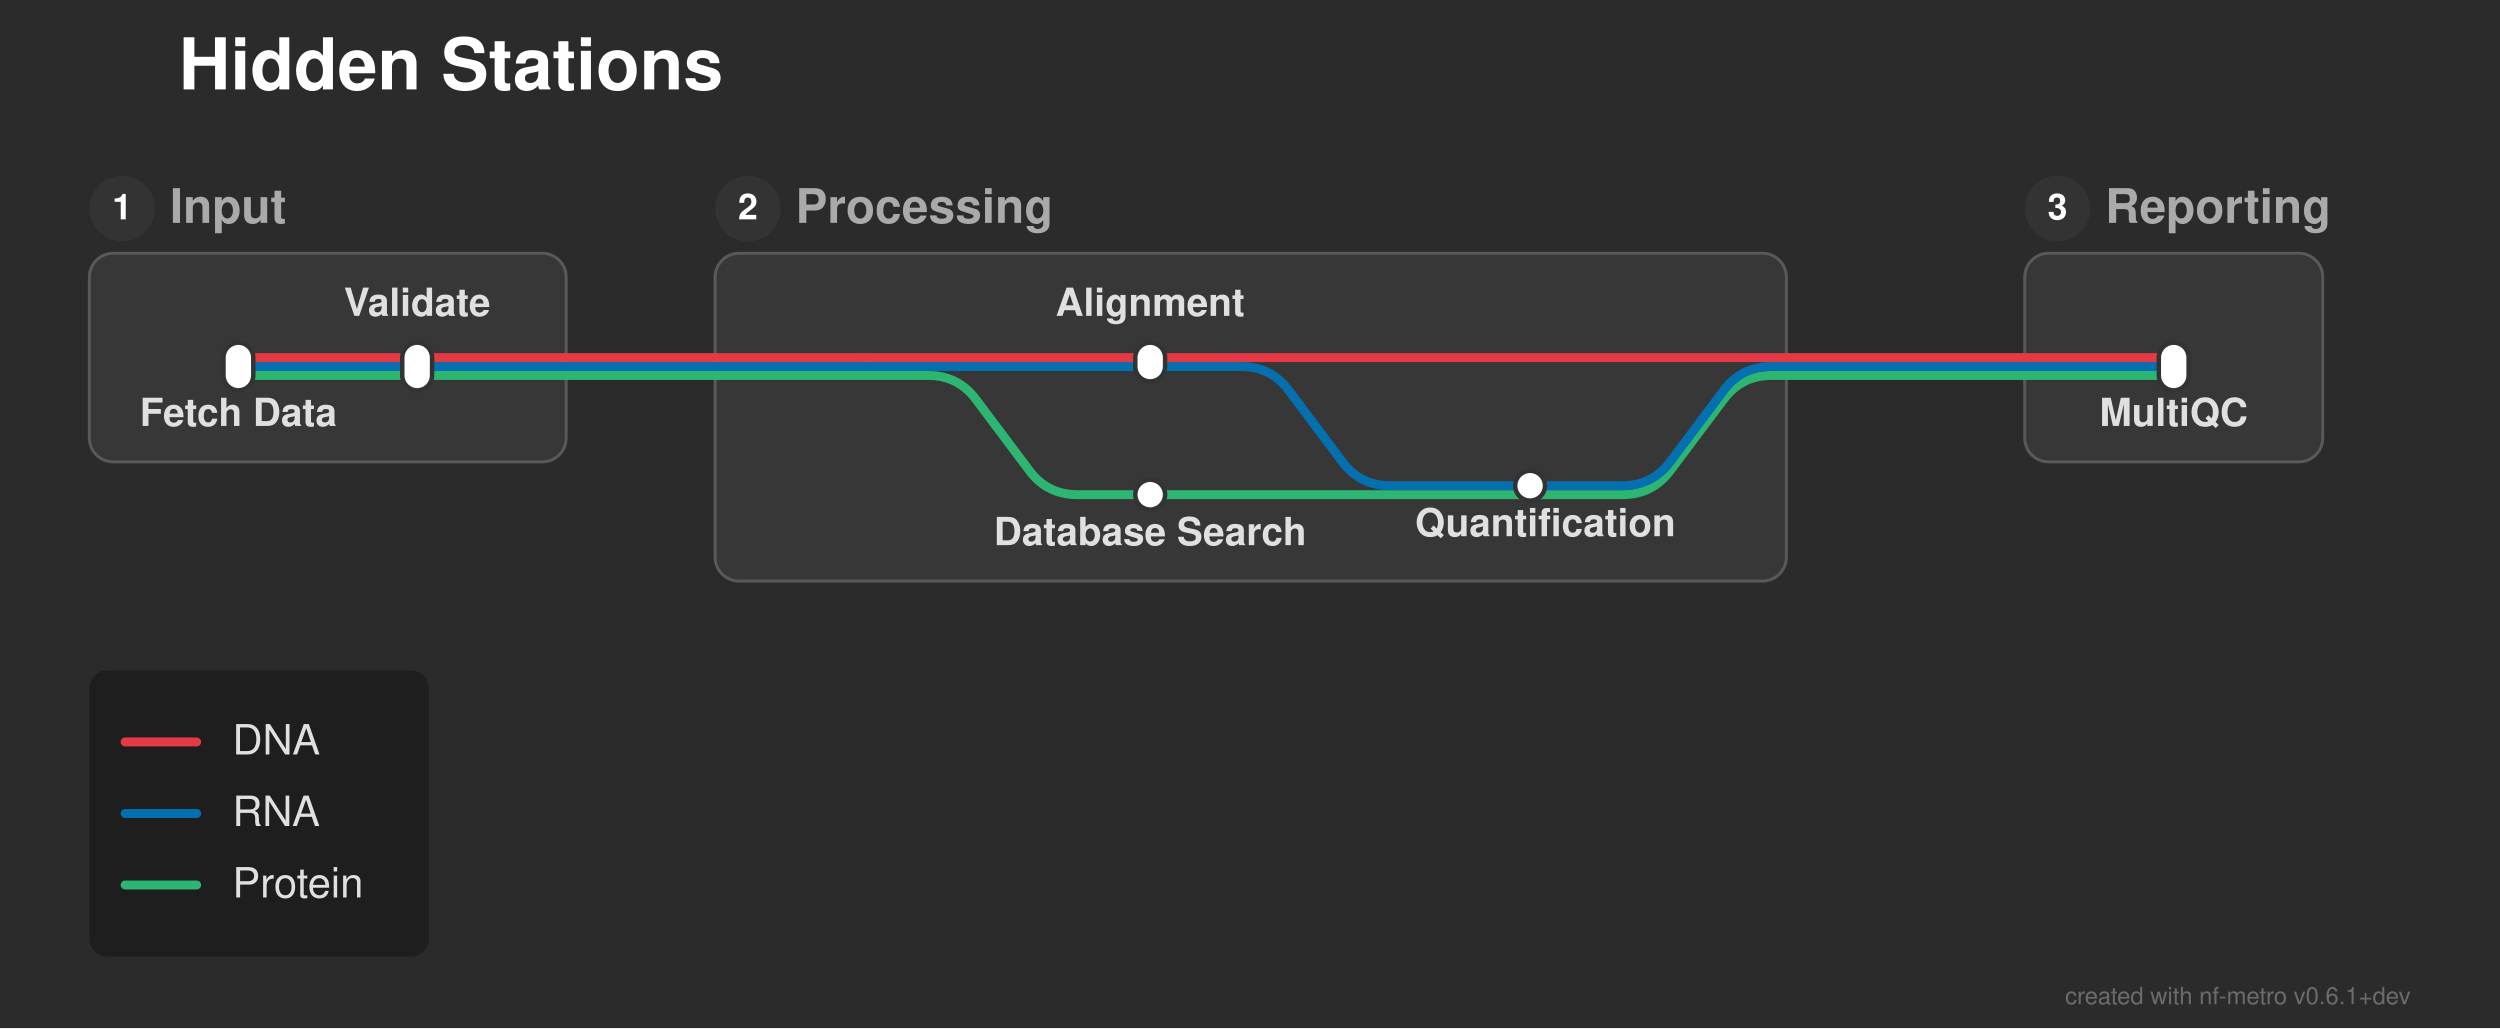
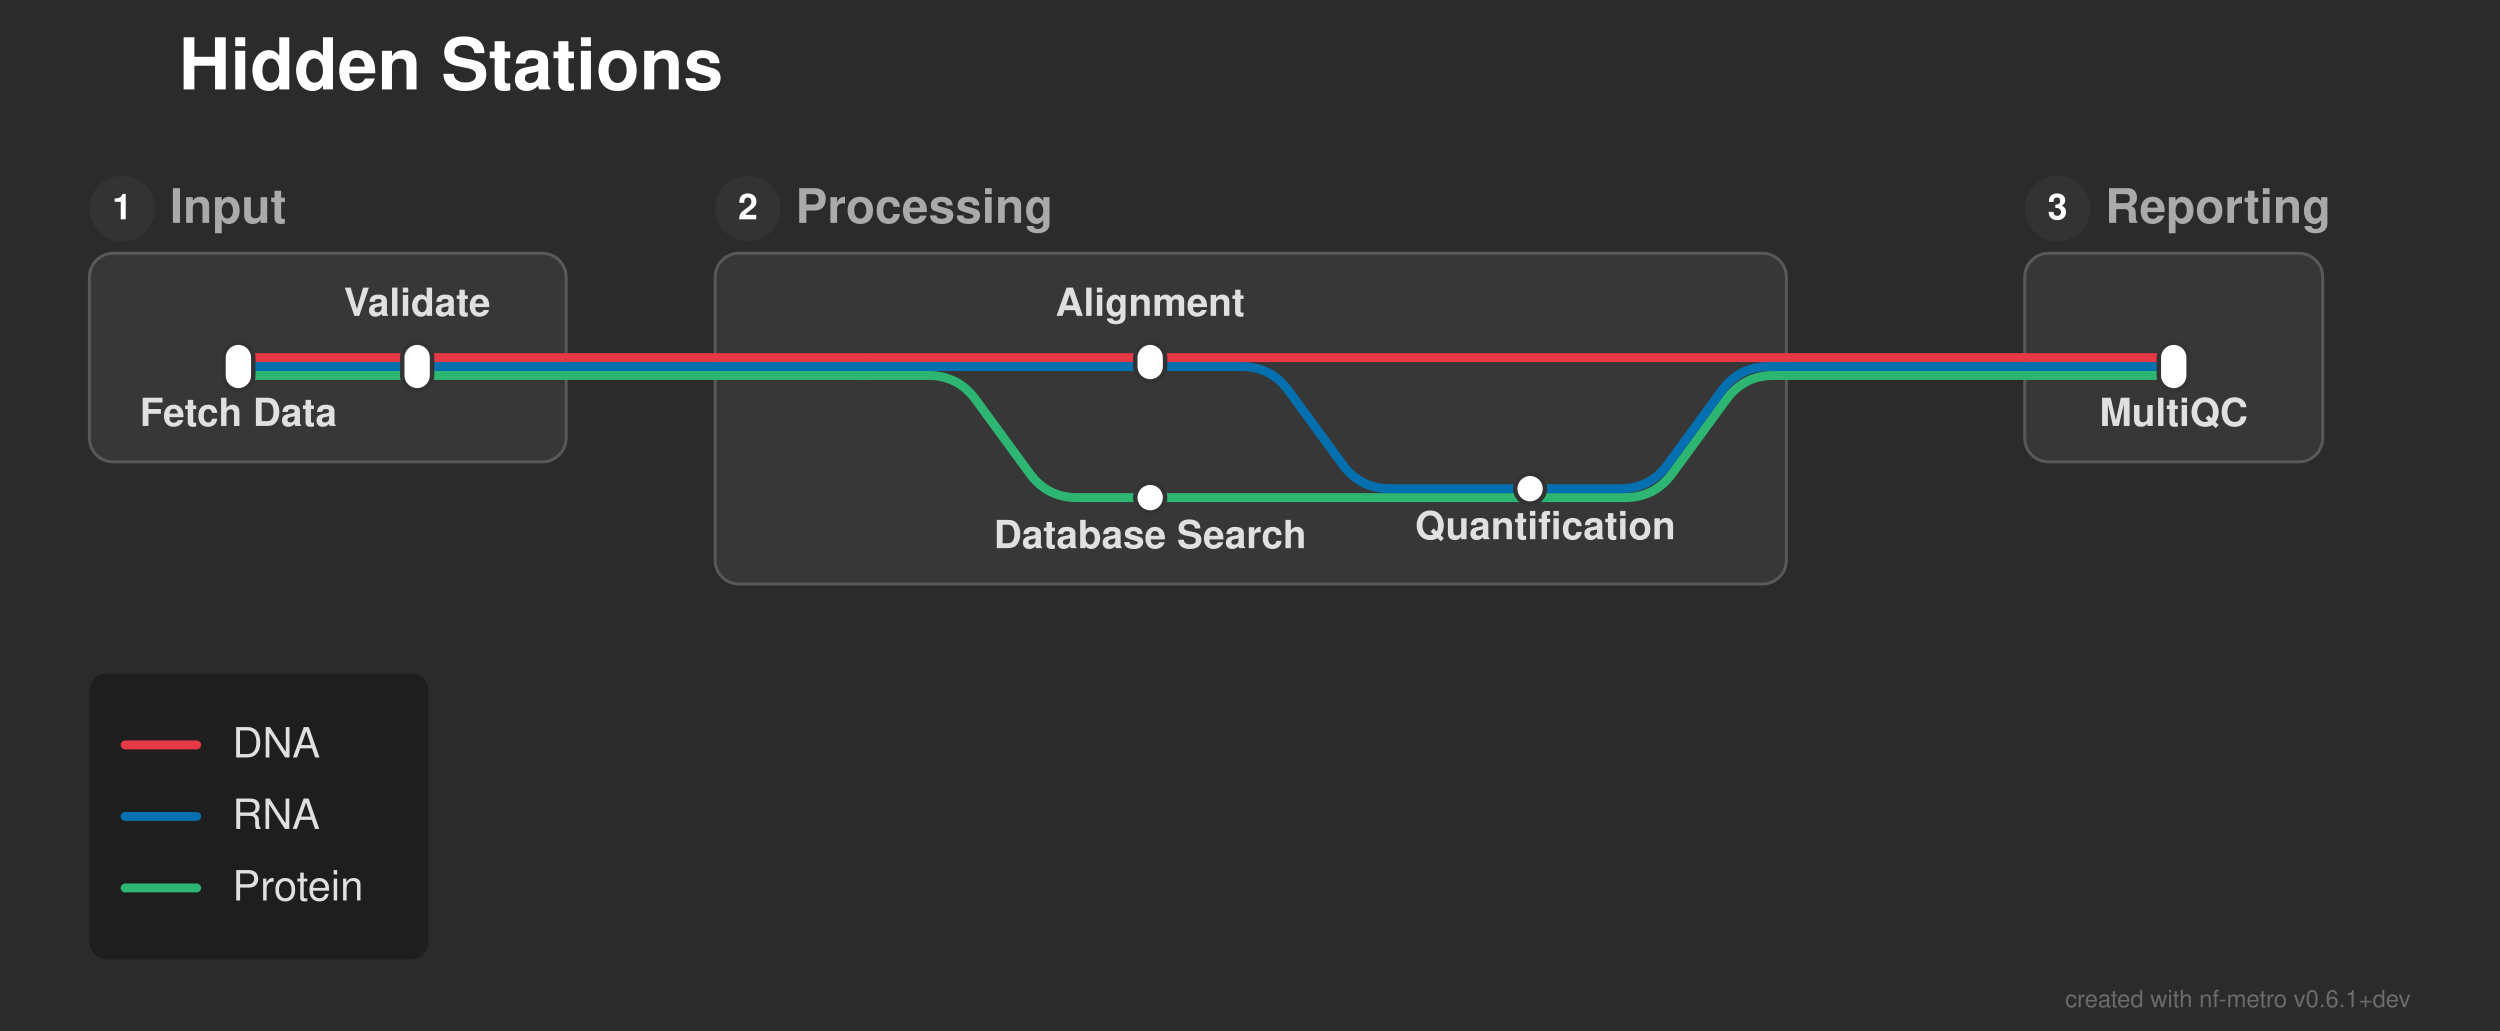
- <svg xmlns="http://www.w3.org/2000/svg" width="839" height="345" viewBox="0 0 839 345">
+ <svg xmlns="http://www.w3.org/2000/svg" width="839" height="346" viewBox="0 0 839 346">
  <defs>
</defs>
-   <rect x="0" y="0" width="839" height="345" fill="#2b2b2b" />
+   <rect x="0" y="0" width="839" height="346" fill="#2b2b2b" />
  <text x="60.0" y="30.0" font-size="24.0" fill="#ffffff" font-family="'Helvetica Neue', Helvetica, Arial, sans-serif" font-weight="bold" class="nf-metro-title">Hidden Stations</text>
  <rect x="30.0" y="85.0" width="160.0" height="70.0" rx="8" ry="8" fill="#373737" stroke="#595959" stroke-width="1.0" />
  <circle cx="41.0" cy="70.0" r="11" fill="#333333" class="nf-metro-section-num-circle" />
  <text x="41.0" y="70.0" font-size="12" fill="#ffffff" font-family="'Helvetica Neue', Helvetica, Arial, sans-serif" font-weight="bold" text-anchor="middle" dy="0.3em">1</text>
  <text x="57.0" y="70.0" font-size="16.0" fill="#aaaaaa" font-family="'Helvetica Neue', Helvetica, Arial, sans-serif" font-weight="bold" dy="0.3em" class="nf-metro-section-label">Input</text>
-   <rect x="240.0" y="85.0" width="359.5" height="110.0" rx="8" ry="8" fill="#373737" stroke="#595959" stroke-width="1.0" />
+   <rect x="240.0" y="85.0" width="359.5" height="111.0" rx="8" ry="8" fill="#373737" stroke="#595959" stroke-width="1.0" />
  <circle cx="251.0" cy="70.0" r="11" fill="#333333" class="nf-metro-section-num-circle" />
  <text x="251.0" y="70.0" font-size="12" fill="#ffffff" font-family="'Helvetica Neue', Helvetica, Arial, sans-serif" font-weight="bold" text-anchor="middle" dy="0.3em">2</text>
  <text x="267.0" y="70.0" font-size="16.0" fill="#aaaaaa" font-family="'Helvetica Neue', Helvetica, Arial, sans-serif" font-weight="bold" dy="0.3em" class="nf-metro-section-label">Processing</text>
  <rect x="679.5" y="85.0" width="100.0" height="70.0" rx="8" ry="8" fill="#373737" stroke="#595959" stroke-width="1.0" />
  <circle cx="690.5" cy="70.0" r="11" fill="#333333" class="nf-metro-section-num-circle" />
  <text x="690.5" y="70.0" font-size="12" fill="#ffffff" font-family="'Helvetica Neue', Helvetica, Arial, sans-serif" font-weight="bold" text-anchor="middle" dy="0.3em">3</text>
  <text x="706.5" y="70.0" font-size="16.0" fill="#aaaaaa" font-family="'Helvetica Neue', Helvetica, Arial, sans-serif" font-weight="bold" dy="0.3em" class="nf-metro-section-label">Reporting</text>
-   <path d="M386.0,166.0 L544.5,166.0 Q554.5,166.0,560.5,158.0 L578.5,134.0 Q584.5,126.0,594.5,126.0 L599.5,126.0" stroke="#2db572" stroke-width="3.0" fill="none" stroke-linecap="round" stroke-linejoin="round" />
-   <path d="M513.5,163.0 L544.5,163.0 Q554.5,163.0,560.5,155.0 L578.5,131.0 Q584.5,123.0,594.5,123.0 L599.5,123.0" stroke="#0570b0" stroke-width="3.0" fill="none" stroke-linecap="round" stroke-linejoin="round" />
+   <path d="M386.0,167.0 L545.261,167.0 Q555.261,167.0,561.166,158.93 L579.356,134.07 Q585.261,126.0,595.261,126.0 L599.5,126.0" stroke="#2db572" stroke-width="3.0" fill="none" stroke-linecap="round" stroke-linejoin="round" />
+   <path d="M513.5,164.0 L543.739,164.0 Q553.739,164.0,559.644,155.93 L577.834,131.07 Q583.739,123.0,593.739,123.0 L599.5,123.0" stroke="#0570b0" stroke-width="3.0" fill="none" stroke-linecap="round" stroke-linejoin="round" />
  <path d="M80.0,126.0 L140.0,126.0" stroke="#2db572" stroke-width="3.0" stroke-linecap="round" />
-   <path d="M290.0,126.0 L311.5,126.0 Q321.5,126.0,327.5,134.0 L345.5,158.0 Q351.5,166.0,361.5,166.0 L386.0,166.0" stroke="#2db572" stroke-width="3.0" fill="none" stroke-linecap="round" stroke-linejoin="round" />
+   <path d="M290.0,126.0 L311.5,126.0 Q321.5,126.0,327.405,134.07 L345.595,158.93 Q351.5,167.0,361.5,167.0 L386.0,167.0" stroke="#2db572" stroke-width="3.0" fill="none" stroke-linecap="round" stroke-linejoin="round" />
  <path d="M140.0,126.0 L190.0,126.0" stroke="#2db572" stroke-width="3.0" stroke-linecap="round" />
  <path d="M240.0,126.0 L290.0,126.0" stroke="#2db572" stroke-width="3.0" stroke-linecap="round" />
  <path d="M679.5,126.0 L729.5,126.0" stroke="#2db572" stroke-width="3.0" stroke-linecap="round" />
  <path d="M190.0,126.0 L240.0,126.0" stroke="#2db572" stroke-width="3.0" stroke-linecap="round" />
  <path d="M599.5,126.0 L679.5,126.0" stroke="#2db572" stroke-width="3.0" stroke-linecap="round" />
  <path d="M80.0,123.0 L140.0,123.0" stroke="#0570b0" stroke-width="3.0" stroke-linecap="round" />
  <path d="M290.0,123.0 L386.0,123.0" stroke="#0570b0" stroke-width="3.0" stroke-linecap="round" />
-   <path d="M386.0,123.0 L416.5,123.0 Q426.5,123.0,432.5,131.0 L450.5,155.0 Q456.5,163.0,466.5,163.0 L513.5,163.0" stroke="#0570b0" stroke-width="3.0" fill="none" stroke-linecap="round" stroke-linejoin="round" />
+   <path d="M386.0,123.0 L416.5,123.0 Q426.5,123.0,432.405,131.07 L450.595,155.93 Q456.5,164.0,466.5,164.0 L513.5,164.0" stroke="#0570b0" stroke-width="3.0" fill="none" stroke-linecap="round" stroke-linejoin="round" />
  <path d="M140.0,123.0 L190.0,123.0" stroke="#0570b0" stroke-width="3.0" stroke-linecap="round" />
  <path d="M240.0,123.0 L290.0,123.0" stroke="#0570b0" stroke-width="3.0" stroke-linecap="round" />
  <path d="M679.5,123.0 L729.5,123.0" stroke="#0570b0" stroke-width="3.0" stroke-linecap="round" />
  <path d="M190.0,123.0 L240.0,123.0" stroke="#0570b0" stroke-width="3.0" stroke-linecap="round" />
  <path d="M599.5,123.0 L679.5,123.0" stroke="#0570b0" stroke-width="3.0" stroke-linecap="round" />
  <path d="M80.0,120.0 L140.0,120.0" stroke="#e63946" stroke-width="3.0" stroke-linecap="round" />
  <path d="M290.0,120.0 L386.0,120.0" stroke="#e63946" stroke-width="3.0" stroke-linecap="round" />
  <path d="M140.0,120.0 L190.0,120.0" stroke="#e63946" stroke-width="3.0" stroke-linecap="round" />
  <path d="M240.0,120.0 L290.0,120.0" stroke="#e63946" stroke-width="3.0" stroke-linecap="round" />
  <path d="M386.0,120.0 L599.5,120.0" stroke="#e63946" stroke-width="3.0" stroke-linecap="round" />
  <path d="M679.5,120.0 L729.5,120.0" stroke="#e63946" stroke-width="3.0" stroke-linecap="round" />
  <path d="M190.0,120.0 L240.0,120.0" stroke="#e63946" stroke-width="3.0" stroke-linecap="round" />
  <path d="M599.5,120.0 L679.5,120.0" stroke="#e63946" stroke-width="3.0" stroke-linecap="round" />
  <rect x="75.0" y="115.0" width="10.0" height="16.0" rx="5.0" ry="5.0" fill="#ffffff" stroke="#333333" stroke-width="1.5" />
  <rect x="135.0" y="115.0" width="10.0" height="16.0" rx="5.0" ry="5.0" fill="#ffffff" stroke="#333333" stroke-width="1.5" />
  <rect x="381.0" y="115.0" width="10.0" height="13.0" rx="5.0" ry="5.0" fill="#ffffff" stroke="#333333" stroke-width="1.5" />
-   <rect x="508.5" y="158.0" width="10.0" height="10.0" rx="5.0" ry="5.0" fill="#ffffff" stroke="#333333" stroke-width="1.5" />
-   <rect x="381.0" y="161.0" width="10.0" height="10.0" rx="5.0" ry="5.0" fill="#ffffff" stroke="#333333" stroke-width="1.5" />
+   <rect x="508.5" y="159.0" width="10.0" height="10.0" rx="5.0" ry="5.0" fill="#ffffff" stroke="#333333" stroke-width="1.5" />
+   <rect x="381.0" y="162.0" width="10.0" height="10.0" rx="5.0" ry="5.0" fill="#ffffff" stroke="#333333" stroke-width="1.5" />
  <rect x="724.5" y="115.0" width="10.0" height="16.0" rx="5.0" ry="5.0" fill="#ffffff" stroke="#333333" stroke-width="1.5" />
  <text x="80.0" y="137.0" font-size="13.0" fill="#e0e0e0" font-family="'Helvetica Neue', Helvetica, Arial, sans-serif" font-weight="bold" text-anchor="middle" dominant-baseline="hanging">Fetch Data</text>
  <text x="729.5" y="137.0" font-size="13.0" fill="#e0e0e0" font-family="'Helvetica Neue', Helvetica, Arial, sans-serif" font-weight="bold" text-anchor="middle" dominant-baseline="hanging">MultiQC</text>
  <text x="140.0" y="106.0" font-size="13.0" fill="#e0e0e0" font-family="'Helvetica Neue', Helvetica, Arial, sans-serif" font-weight="bold" text-anchor="middle" dominant-baseline="auto">Validate</text>
  <text x="386.0" y="106.0" font-size="13.0" fill="#e0e0e0" font-family="'Helvetica Neue', Helvetica, Arial, sans-serif" font-weight="bold" text-anchor="middle" dominant-baseline="auto">Alignment</text>
-   <text x="386.0" y="177.0" font-size="13.0" fill="#e0e0e0" font-family="'Helvetica Neue', Helvetica, Arial, sans-serif" font-weight="bold" text-anchor="middle" dominant-baseline="hanging">Database Search</text>
-   <text x="518.6" y="174.0" font-size="13.0" fill="#e0e0e0" font-family="'Helvetica Neue', Helvetica, Arial, sans-serif" font-weight="bold" text-anchor="middle" dominant-baseline="hanging">Quantification</text>
-   <rect x="30.0" y="225.0" width="113.9" height="96.0" rx="6" ry="6" fill="rgba(0, 0, 0, 0.3)" />
-   <path d="M42.0,249.0 L66.0,249.0" stroke="#e63946" stroke-width="3.0" stroke-linecap="round" />
-   <text x="78.0" y="249.0" font-size="14.0" fill="#e0e0e0" font-family="'Helvetica Neue', Helvetica, Arial, sans-serif" dy="0.3em">DNA</text>
-   <path d="M42.0,273.0 L66.0,273.0" stroke="#0570b0" stroke-width="3.0" stroke-linecap="round" />
-   <text x="78.0" y="273.0" font-size="14.0" fill="#e0e0e0" font-family="'Helvetica Neue', Helvetica, Arial, sans-serif" dy="0.3em">RNA</text>
-   <path d="M42.0,297.0 L66.0,297.0" stroke="#2db572" stroke-width="3.0" stroke-linecap="round" />
-   <text x="78.0" y="297.0" font-size="14.0" fill="#e0e0e0" font-family="'Helvetica Neue', Helvetica, Arial, sans-serif" dy="0.3em">Protein</text>
-   <text x="809.0" y="337.0" font-size="8" fill="rgba(150, 150, 150, 0.6)" font-family="'Helvetica Neue', Helvetica, Arial, sans-serif" text-anchor="end">created with nf-metro v0.6.1+dev</text>
+   <text x="386.0" y="178.0" font-size="13.0" fill="#e0e0e0" font-family="'Helvetica Neue', Helvetica, Arial, sans-serif" font-weight="bold" text-anchor="middle" dominant-baseline="hanging">Database Search</text>
+   <text x="518.6" y="175.0" font-size="13.0" fill="#e0e0e0" font-family="'Helvetica Neue', Helvetica, Arial, sans-serif" font-weight="bold" text-anchor="middle" dominant-baseline="hanging">Quantification</text>
+   <rect x="30.0" y="226.0" width="113.9" height="96.0" rx="6" ry="6" fill="rgba(0, 0, 0, 0.3)" />
+   <path d="M42.0,250.0 L66.0,250.0" stroke="#e63946" stroke-width="3.0" stroke-linecap="round" />
+   <text x="78.0" y="250.0" font-size="14.0" fill="#e0e0e0" font-family="'Helvetica Neue', Helvetica, Arial, sans-serif" dy="0.3em">DNA</text>
+   <path d="M42.0,274.0 L66.0,274.0" stroke="#0570b0" stroke-width="3.0" stroke-linecap="round" />
+   <text x="78.0" y="274.0" font-size="14.0" fill="#e0e0e0" font-family="'Helvetica Neue', Helvetica, Arial, sans-serif" dy="0.3em">RNA</text>
+   <path d="M42.0,298.0 L66.0,298.0" stroke="#2db572" stroke-width="3.0" stroke-linecap="round" />
+   <text x="78.0" y="298.0" font-size="14.0" fill="#e0e0e0" font-family="'Helvetica Neue', Helvetica, Arial, sans-serif" dy="0.3em">Protein</text>
+   <text x="809.0" y="338.0" font-size="8" fill="rgba(150, 150, 150, 0.6)" font-family="'Helvetica Neue', Helvetica, Arial, sans-serif" text-anchor="end">created with nf-metro v0.6.1+dev</text>
</svg>
